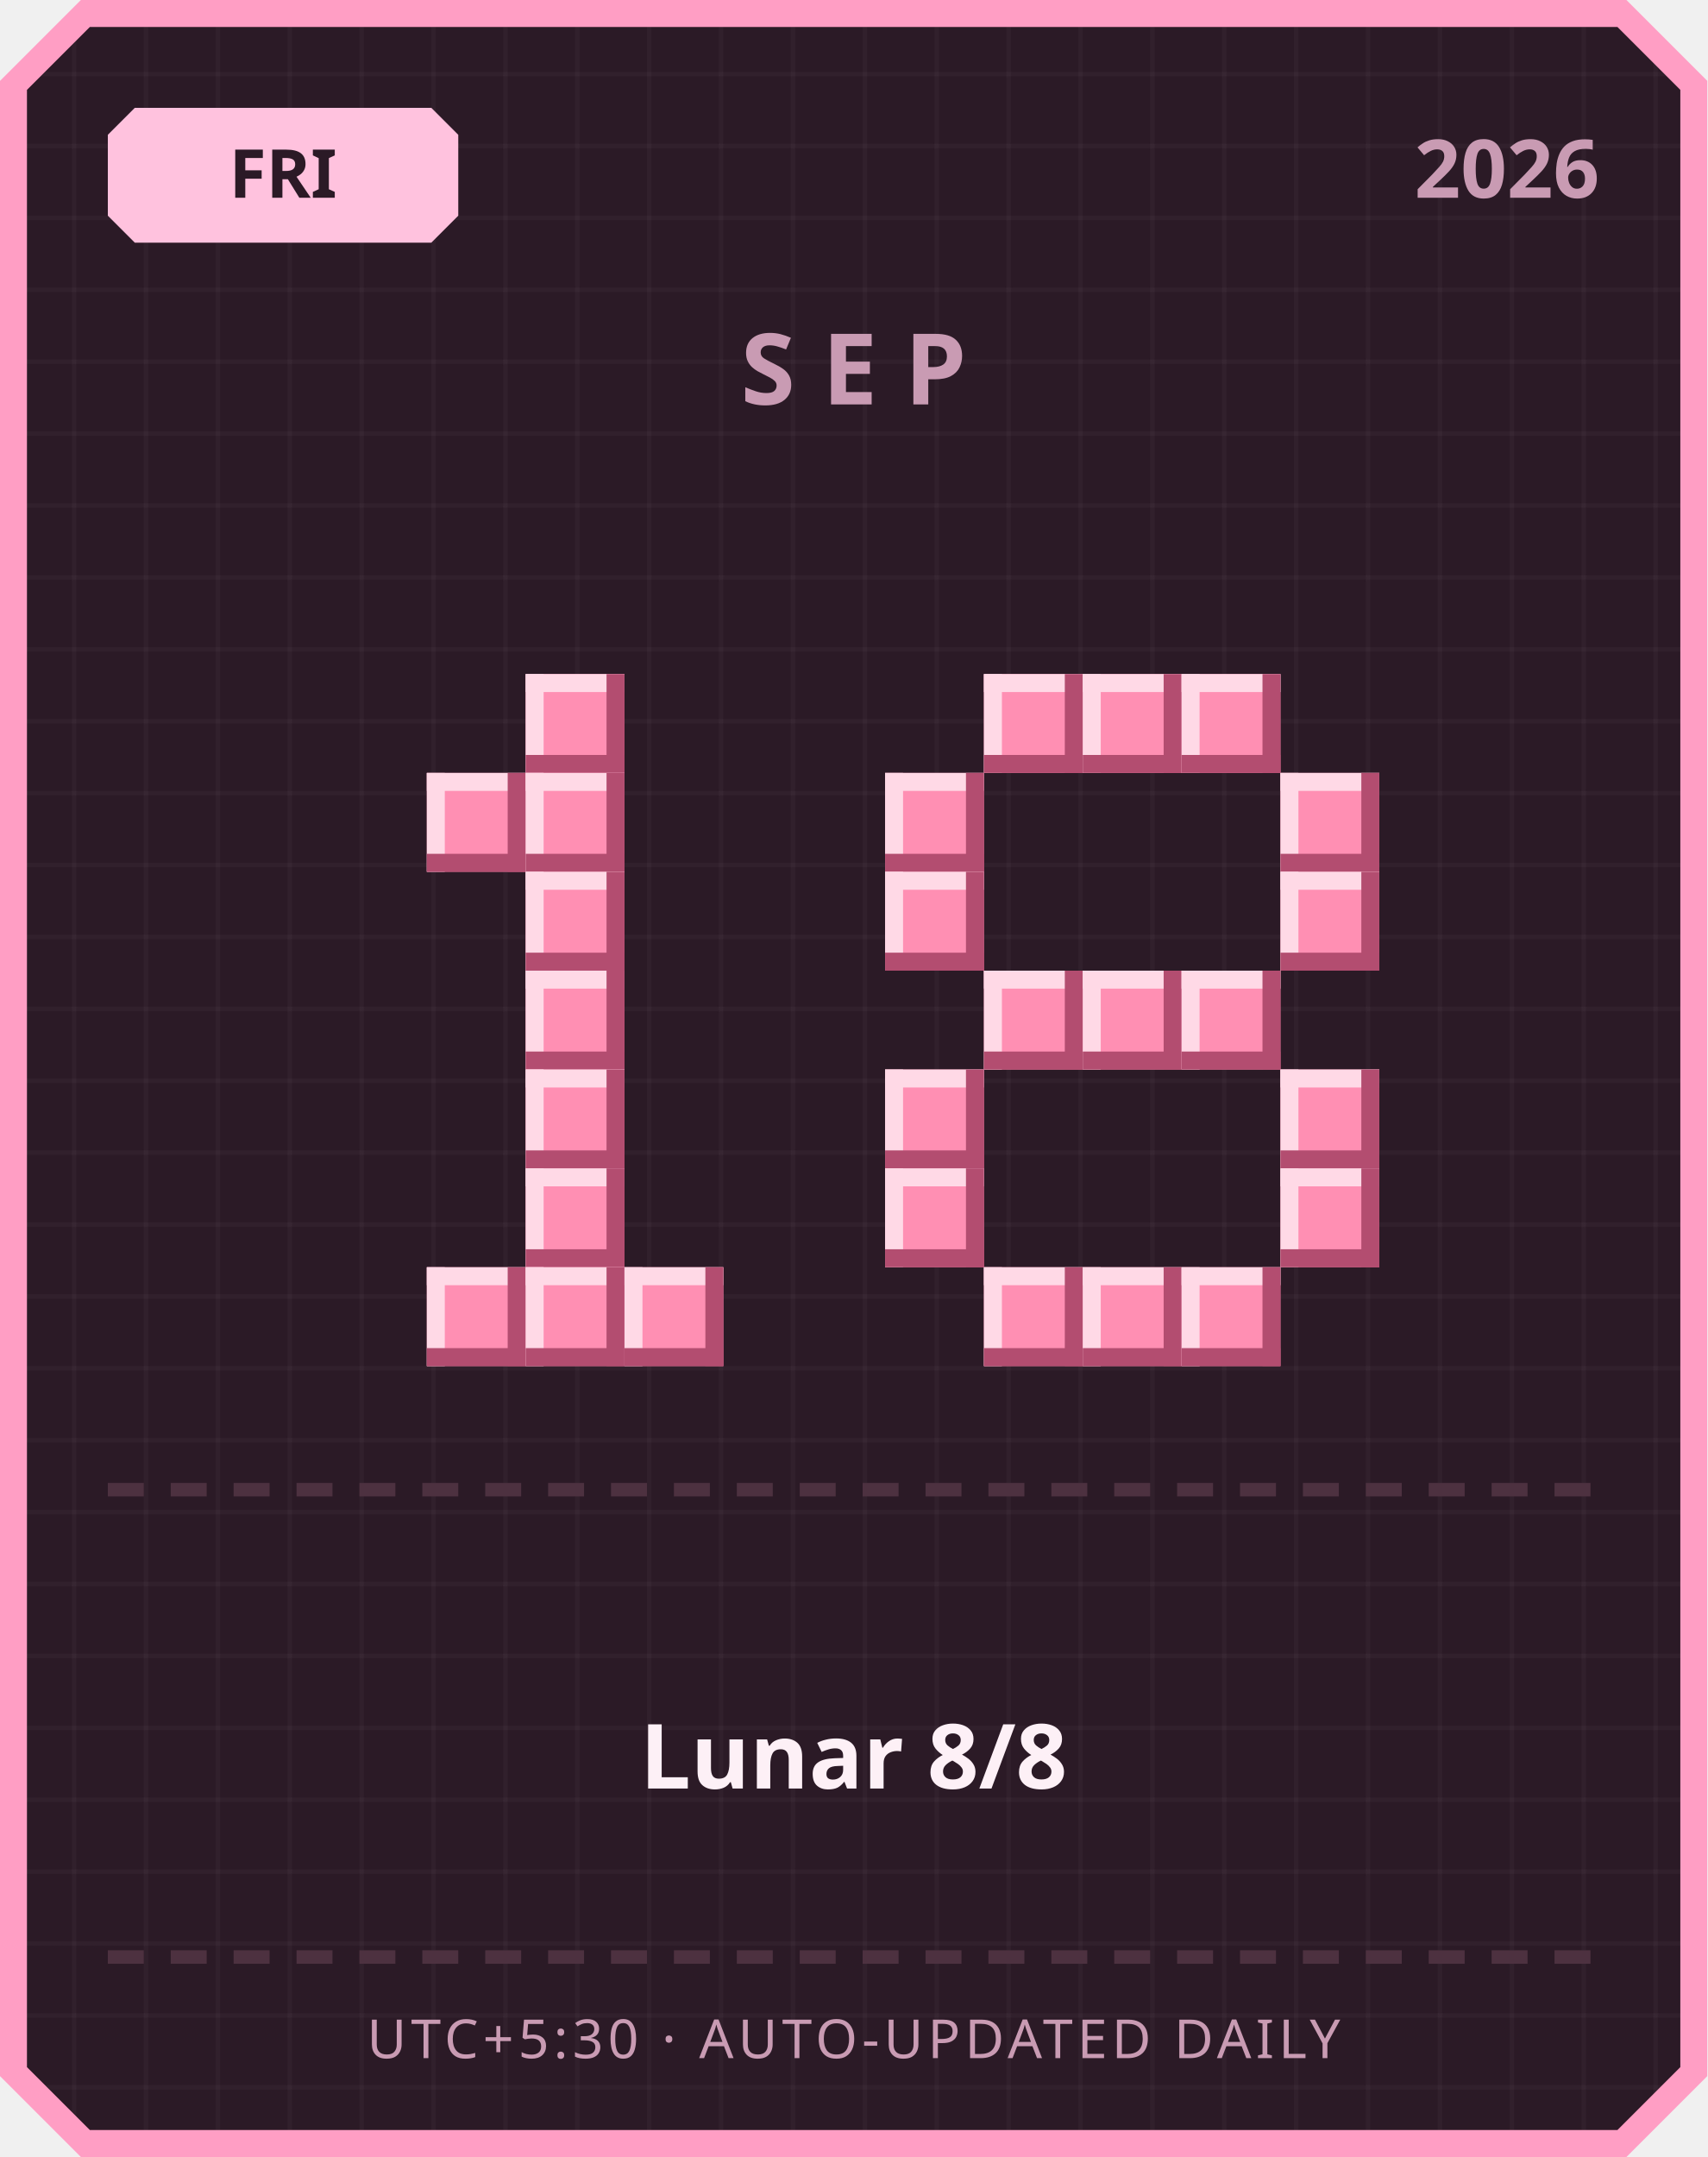
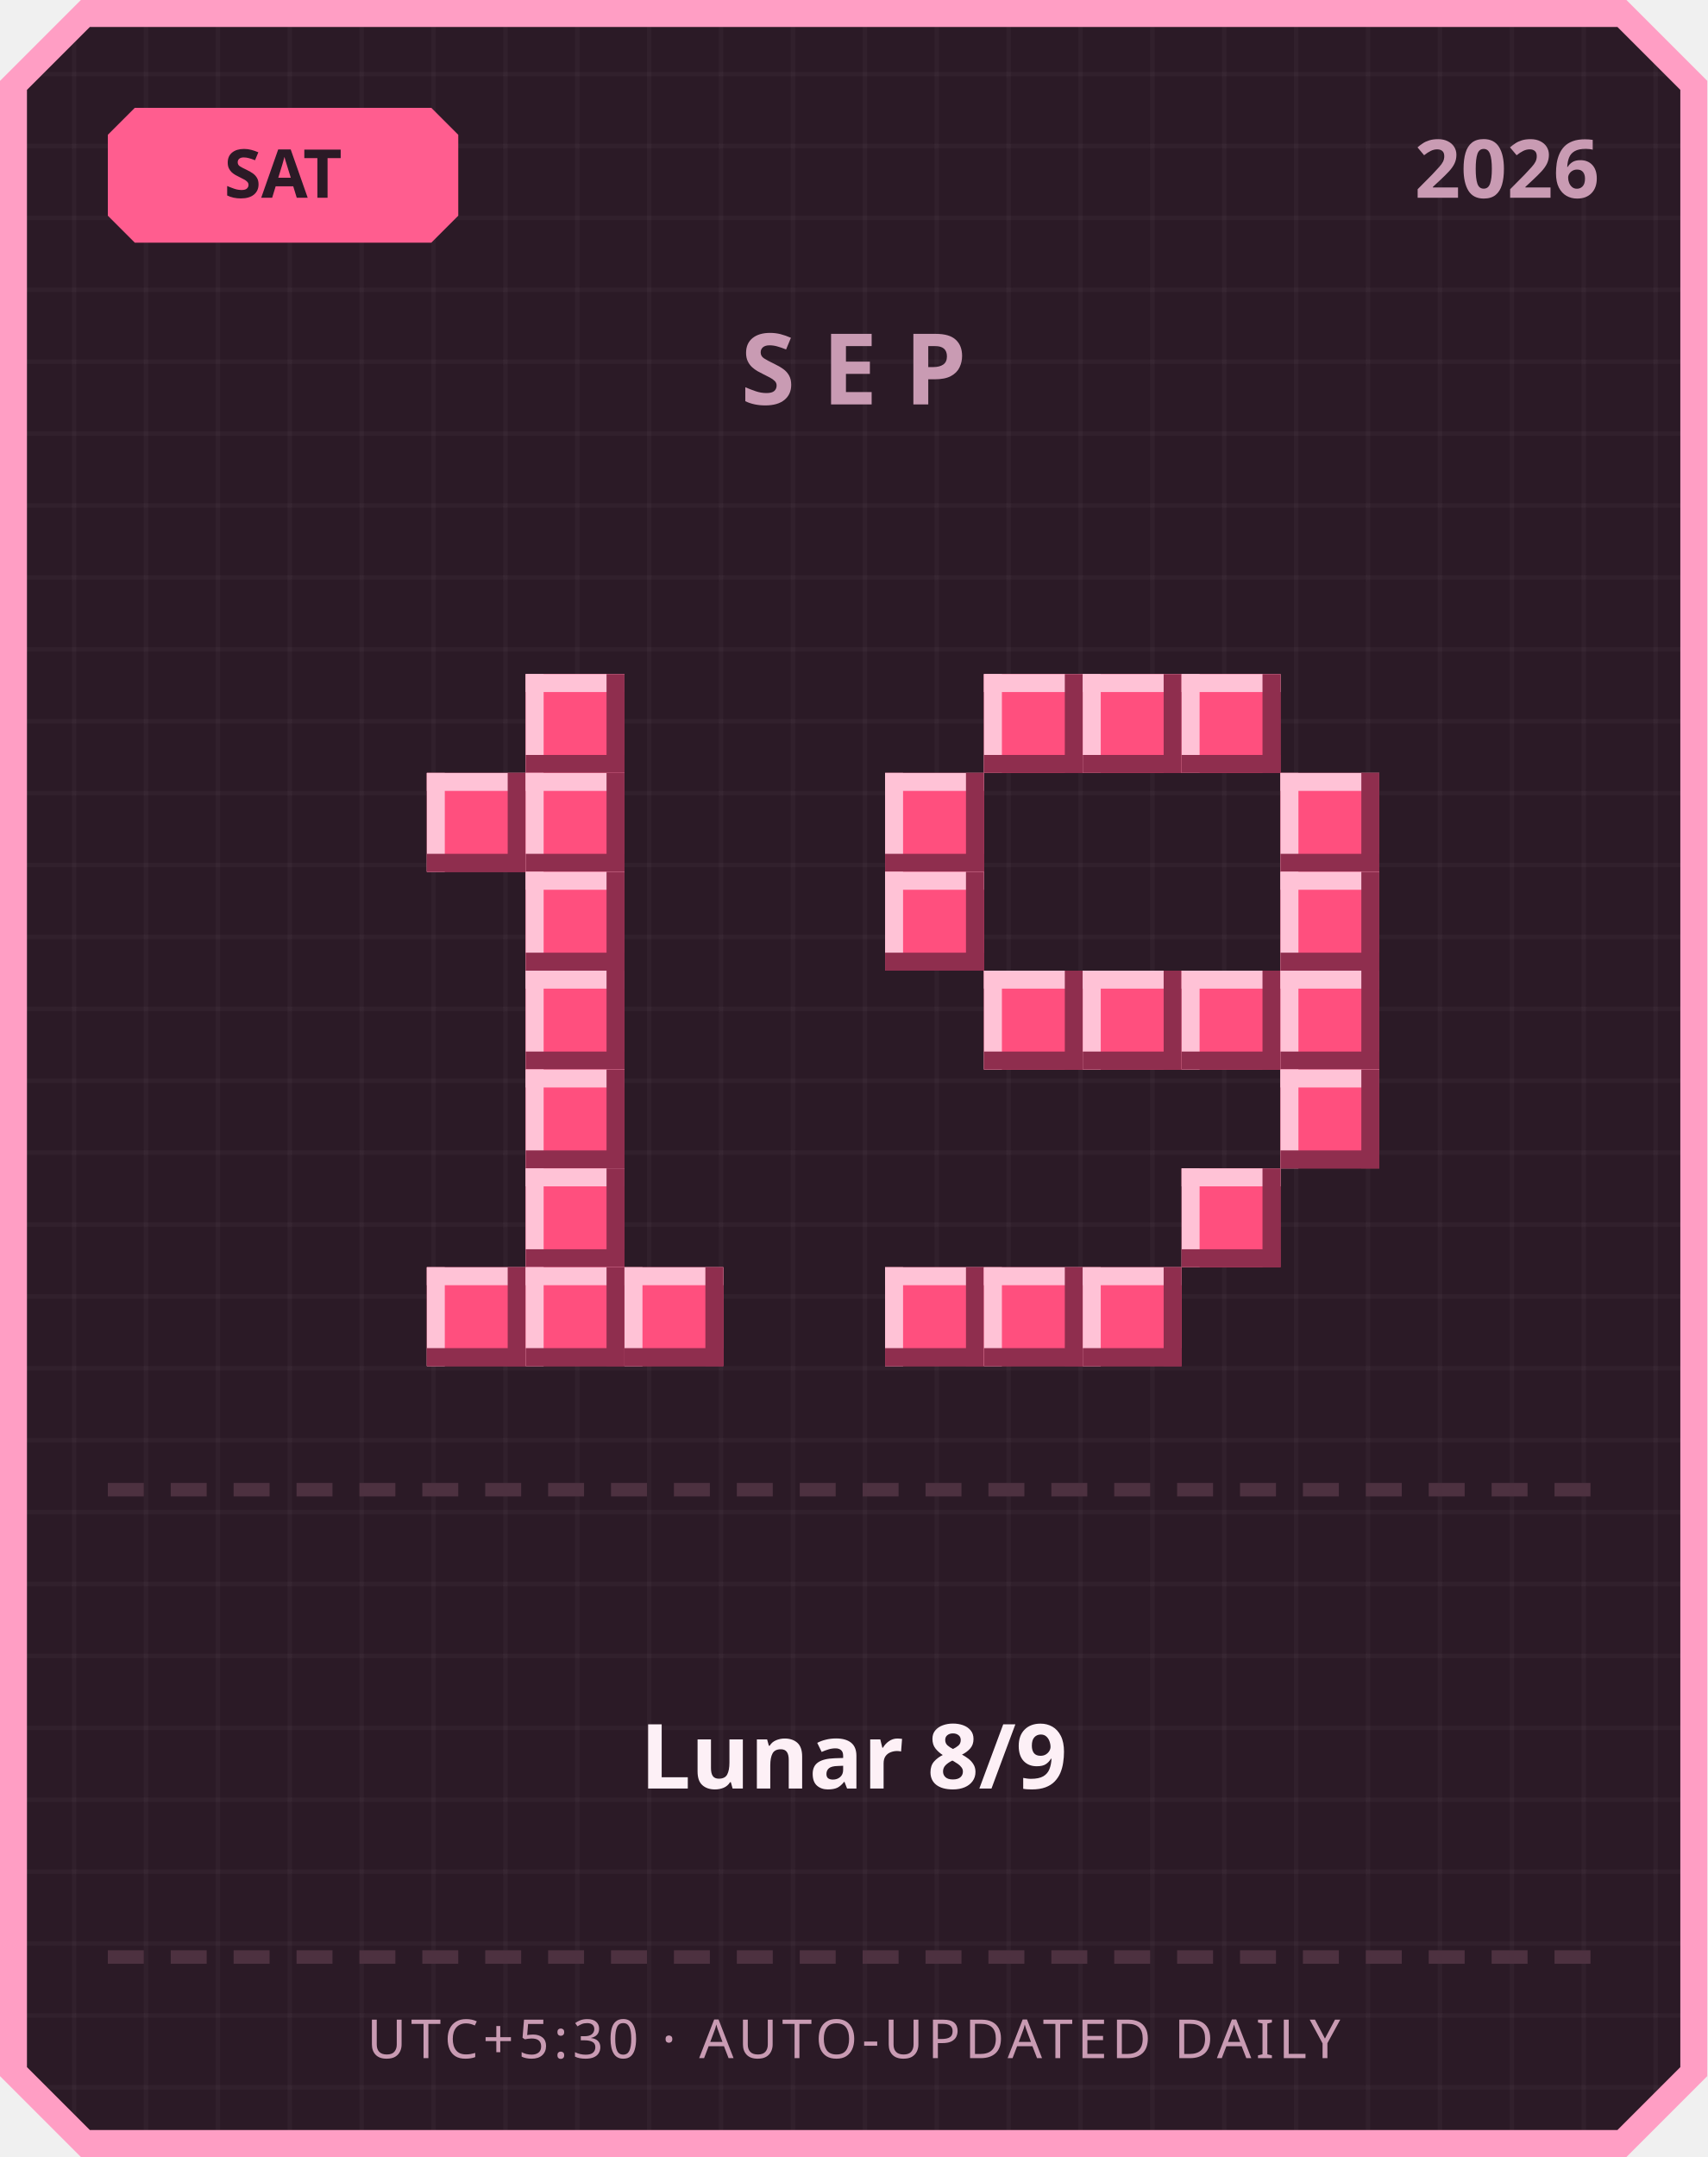
<svg xmlns="http://www.w3.org/2000/svg" width="380" height="480" viewBox="0 0 380 480">
  <defs>
    <pattern id="grid" width="16" height="16" patternUnits="userSpaceOnUse">
      <rect width="16" height="16" fill="#2b1a26" />
      <rect width="1" height="16" fill="#ffffff" opacity="0.03" />
      <rect width="16" height="1" fill="#ffffff" opacity="0.03" />
    </pattern>
  </defs>
  <path d="M 18,0 L 362,0 L 380,18 L 380,462 L 362,480 L 18,480 L 0,462 L 0,18 Z" fill="#ff9ec4" />
  <path d="M 20,6 L 360,6 L 374,20 L 374,460 L 360,474 L 20,474 L 6,460 L 6,20 Z" fill="url(#grid)" />
-   <path d="M 30,24 L 96,24 L 102,30 L 102,48 L 96,54 L 30,54 L 24,48 L 24,30 Z" fill="#ffc2de" />
-   <text x="63" y="44" text-anchor="middle" font-family="'Segoe UI', sans-serif" font-size="15" font-weight="700" fill="#2b1a26">FRI</text>
+   <path d="M 30,24 L 96,24 L 102,30 L 102,48 L 96,54 L 30,54 L 24,48 L 24,30 Z" fill="#ff5d8f" />
+   <text x="63" y="44" text-anchor="middle" font-family="'Segoe UI', sans-serif" font-size="15" font-weight="700" fill="#2b1a26">SAT</text>
  <text x="356" y="44" text-anchor="end" font-family="'Segoe UI', sans-serif" font-size="18" font-weight="700" fill="#c99bb3">2026</text>
  <text x="190" y="90" text-anchor="middle" font-family="'Segoe UI', sans-serif" font-size="22" font-weight="700" letter-spacing="6" fill="#c99bb3">SEP</text>
-   <rect x="117" y="150" width="22" height="22" fill="#ff8fb3" />
-   <rect x="117" y="150" width="22" height="4" fill="#ffd9e6" />
-   <rect x="117" y="150" width="4" height="22" fill="#ffd9e6" />
-   <rect x="117" y="168" width="22" height="4" fill="#b34d70" />
-   <rect x="135" y="150" width="4" height="22" fill="#b34d70" />
-   <rect x="95" y="172" width="22" height="22" fill="#ff8fb3" />
-   <rect x="95" y="172" width="22" height="4" fill="#ffd9e6" />
-   <rect x="95" y="172" width="4" height="22" fill="#ffd9e6" />
-   <rect x="95" y="190" width="22" height="4" fill="#b34d70" />
-   <rect x="113" y="172" width="4" height="22" fill="#b34d70" />
-   <rect x="117" y="172" width="22" height="22" fill="#ff8fb3" />
-   <rect x="117" y="172" width="22" height="4" fill="#ffd9e6" />
-   <rect x="117" y="172" width="4" height="22" fill="#ffd9e6" />
-   <rect x="117" y="190" width="22" height="4" fill="#b34d70" />
-   <rect x="135" y="172" width="4" height="22" fill="#b34d70" />
-   <rect x="117" y="194" width="22" height="22" fill="#ff8fb3" />
-   <rect x="117" y="194" width="22" height="4" fill="#ffd9e6" />
-   <rect x="117" y="194" width="4" height="22" fill="#ffd9e6" />
-   <rect x="117" y="212" width="22" height="4" fill="#b34d70" />
-   <rect x="135" y="194" width="4" height="22" fill="#b34d70" />
-   <rect x="117" y="216" width="22" height="22" fill="#ff8fb3" />
-   <rect x="117" y="216" width="22" height="4" fill="#ffd9e6" />
-   <rect x="117" y="216" width="4" height="22" fill="#ffd9e6" />
-   <rect x="117" y="234" width="22" height="4" fill="#b34d70" />
-   <rect x="135" y="216" width="4" height="22" fill="#b34d70" />
-   <rect x="117" y="238" width="22" height="22" fill="#ff8fb3" />
-   <rect x="117" y="238" width="22" height="4" fill="#ffd9e6" />
-   <rect x="117" y="238" width="4" height="22" fill="#ffd9e6" />
-   <rect x="117" y="256" width="22" height="4" fill="#b34d70" />
-   <rect x="135" y="238" width="4" height="22" fill="#b34d70" />
-   <rect x="117" y="260" width="22" height="22" fill="#ff8fb3" />
-   <rect x="117" y="260" width="22" height="4" fill="#ffd9e6" />
-   <rect x="117" y="260" width="4" height="22" fill="#ffd9e6" />
-   <rect x="117" y="278" width="22" height="4" fill="#b34d70" />
-   <rect x="135" y="260" width="4" height="22" fill="#b34d70" />
-   <rect x="95" y="282" width="22" height="22" fill="#ff8fb3" />
-   <rect x="95" y="282" width="22" height="4" fill="#ffd9e6" />
-   <rect x="95" y="282" width="4" height="22" fill="#ffd9e6" />
-   <rect x="95" y="300" width="22" height="4" fill="#b34d70" />
-   <rect x="113" y="282" width="4" height="22" fill="#b34d70" />
-   <rect x="117" y="282" width="22" height="22" fill="#ff8fb3" />
-   <rect x="117" y="282" width="22" height="4" fill="#ffd9e6" />
-   <rect x="117" y="282" width="4" height="22" fill="#ffd9e6" />
-   <rect x="117" y="300" width="22" height="4" fill="#b34d70" />
-   <rect x="135" y="282" width="4" height="22" fill="#b34d70" />
-   <rect x="139" y="282" width="22" height="22" fill="#ff8fb3" />
-   <rect x="139" y="282" width="22" height="4" fill="#ffd9e6" />
-   <rect x="139" y="282" width="4" height="22" fill="#ffd9e6" />
-   <rect x="139" y="300" width="22" height="4" fill="#b34d70" />
-   <rect x="157" y="282" width="4" height="22" fill="#b34d70" />
-   <rect x="219" y="150" width="22" height="22" fill="#ff8fb3" />
-   <rect x="219" y="150" width="22" height="4" fill="#ffd9e6" />
-   <rect x="219" y="150" width="4" height="22" fill="#ffd9e6" />
-   <rect x="219" y="168" width="22" height="4" fill="#b34d70" />
-   <rect x="237" y="150" width="4" height="22" fill="#b34d70" />
-   <rect x="241" y="150" width="22" height="22" fill="#ff8fb3" />
-   <rect x="241" y="150" width="22" height="4" fill="#ffd9e6" />
-   <rect x="241" y="150" width="4" height="22" fill="#ffd9e6" />
-   <rect x="241" y="168" width="22" height="4" fill="#b34d70" />
-   <rect x="259" y="150" width="4" height="22" fill="#b34d70" />
-   <rect x="263" y="150" width="22" height="22" fill="#ff8fb3" />
-   <rect x="263" y="150" width="22" height="4" fill="#ffd9e6" />
-   <rect x="263" y="150" width="4" height="22" fill="#ffd9e6" />
-   <rect x="263" y="168" width="22" height="4" fill="#b34d70" />
-   <rect x="281" y="150" width="4" height="22" fill="#b34d70" />
-   <rect x="197" y="172" width="22" height="22" fill="#ff8fb3" />
-   <rect x="197" y="172" width="22" height="4" fill="#ffd9e6" />
-   <rect x="197" y="172" width="4" height="22" fill="#ffd9e6" />
-   <rect x="197" y="190" width="22" height="4" fill="#b34d70" />
-   <rect x="215" y="172" width="4" height="22" fill="#b34d70" />
-   <rect x="285" y="172" width="22" height="22" fill="#ff8fb3" />
-   <rect x="285" y="172" width="22" height="4" fill="#ffd9e6" />
-   <rect x="285" y="172" width="4" height="22" fill="#ffd9e6" />
-   <rect x="285" y="190" width="22" height="4" fill="#b34d70" />
-   <rect x="303" y="172" width="4" height="22" fill="#b34d70" />
-   <rect x="197" y="194" width="22" height="22" fill="#ff8fb3" />
-   <rect x="197" y="194" width="22" height="4" fill="#ffd9e6" />
-   <rect x="197" y="194" width="4" height="22" fill="#ffd9e6" />
-   <rect x="197" y="212" width="22" height="4" fill="#b34d70" />
-   <rect x="215" y="194" width="4" height="22" fill="#b34d70" />
-   <rect x="285" y="194" width="22" height="22" fill="#ff8fb3" />
-   <rect x="285" y="194" width="22" height="4" fill="#ffd9e6" />
-   <rect x="285" y="194" width="4" height="22" fill="#ffd9e6" />
-   <rect x="285" y="212" width="22" height="4" fill="#b34d70" />
-   <rect x="303" y="194" width="4" height="22" fill="#b34d70" />
-   <rect x="219" y="216" width="22" height="22" fill="#ff8fb3" />
-   <rect x="219" y="216" width="22" height="4" fill="#ffd9e6" />
-   <rect x="219" y="216" width="4" height="22" fill="#ffd9e6" />
-   <rect x="219" y="234" width="22" height="4" fill="#b34d70" />
-   <rect x="237" y="216" width="4" height="22" fill="#b34d70" />
-   <rect x="241" y="216" width="22" height="22" fill="#ff8fb3" />
-   <rect x="241" y="216" width="22" height="4" fill="#ffd9e6" />
-   <rect x="241" y="216" width="4" height="22" fill="#ffd9e6" />
-   <rect x="241" y="234" width="22" height="4" fill="#b34d70" />
-   <rect x="259" y="216" width="4" height="22" fill="#b34d70" />
-   <rect x="263" y="216" width="22" height="22" fill="#ff8fb3" />
-   <rect x="263" y="216" width="22" height="4" fill="#ffd9e6" />
-   <rect x="263" y="216" width="4" height="22" fill="#ffd9e6" />
-   <rect x="263" y="234" width="22" height="4" fill="#b34d70" />
-   <rect x="281" y="216" width="4" height="22" fill="#b34d70" />
-   <rect x="197" y="238" width="22" height="22" fill="#ff8fb3" />
-   <rect x="197" y="238" width="22" height="4" fill="#ffd9e6" />
-   <rect x="197" y="238" width="4" height="22" fill="#ffd9e6" />
-   <rect x="197" y="256" width="22" height="4" fill="#b34d70" />
-   <rect x="215" y="238" width="4" height="22" fill="#b34d70" />
-   <rect x="285" y="238" width="22" height="22" fill="#ff8fb3" />
-   <rect x="285" y="238" width="22" height="4" fill="#ffd9e6" />
-   <rect x="285" y="238" width="4" height="22" fill="#ffd9e6" />
-   <rect x="285" y="256" width="22" height="4" fill="#b34d70" />
-   <rect x="303" y="238" width="4" height="22" fill="#b34d70" />
-   <rect x="197" y="260" width="22" height="22" fill="#ff8fb3" />
-   <rect x="197" y="260" width="22" height="4" fill="#ffd9e6" />
-   <rect x="197" y="260" width="4" height="22" fill="#ffd9e6" />
-   <rect x="197" y="278" width="22" height="4" fill="#b34d70" />
-   <rect x="215" y="260" width="4" height="22" fill="#b34d70" />
-   <rect x="285" y="260" width="22" height="22" fill="#ff8fb3" />
-   <rect x="285" y="260" width="22" height="4" fill="#ffd9e6" />
-   <rect x="285" y="260" width="4" height="22" fill="#ffd9e6" />
-   <rect x="285" y="278" width="22" height="4" fill="#b34d70" />
-   <rect x="303" y="260" width="4" height="22" fill="#b34d70" />
-   <rect x="219" y="282" width="22" height="22" fill="#ff8fb3" />
-   <rect x="219" y="282" width="22" height="4" fill="#ffd9e6" />
-   <rect x="219" y="282" width="4" height="22" fill="#ffd9e6" />
-   <rect x="219" y="300" width="22" height="4" fill="#b34d70" />
-   <rect x="237" y="282" width="4" height="22" fill="#b34d70" />
-   <rect x="241" y="282" width="22" height="22" fill="#ff8fb3" />
-   <rect x="241" y="282" width="22" height="4" fill="#ffd9e6" />
-   <rect x="241" y="282" width="4" height="22" fill="#ffd9e6" />
-   <rect x="241" y="300" width="22" height="4" fill="#b34d70" />
-   <rect x="259" y="282" width="4" height="22" fill="#b34d70" />
-   <rect x="263" y="282" width="22" height="22" fill="#ff8fb3" />
-   <rect x="263" y="282" width="22" height="4" fill="#ffd9e6" />
-   <rect x="263" y="282" width="4" height="22" fill="#ffd9e6" />
-   <rect x="263" y="300" width="22" height="4" fill="#b34d70" />
-   <rect x="281" y="282" width="4" height="22" fill="#b34d70" />
+   <rect x="117" y="150" width="22" height="22" fill="#ff4f7e" />
+   <rect x="117" y="150" width="22" height="4" fill="#ffc2d6" />
+   <rect x="117" y="150" width="4" height="22" fill="#ffc2d6" />
+   <rect x="117" y="168" width="22" height="4" fill="#8f2e4e" />
+   <rect x="135" y="150" width="4" height="22" fill="#8f2e4e" />
+   <rect x="95" y="172" width="22" height="22" fill="#ff4f7e" />
+   <rect x="95" y="172" width="22" height="4" fill="#ffc2d6" />
+   <rect x="95" y="172" width="4" height="22" fill="#ffc2d6" />
+   <rect x="95" y="190" width="22" height="4" fill="#8f2e4e" />
+   <rect x="113" y="172" width="4" height="22" fill="#8f2e4e" />
+   <rect x="117" y="172" width="22" height="22" fill="#ff4f7e" />
+   <rect x="117" y="172" width="22" height="4" fill="#ffc2d6" />
+   <rect x="117" y="172" width="4" height="22" fill="#ffc2d6" />
+   <rect x="117" y="190" width="22" height="4" fill="#8f2e4e" />
+   <rect x="135" y="172" width="4" height="22" fill="#8f2e4e" />
+   <rect x="117" y="194" width="22" height="22" fill="#ff4f7e" />
+   <rect x="117" y="194" width="22" height="4" fill="#ffc2d6" />
+   <rect x="117" y="194" width="4" height="22" fill="#ffc2d6" />
+   <rect x="117" y="212" width="22" height="4" fill="#8f2e4e" />
+   <rect x="135" y="194" width="4" height="22" fill="#8f2e4e" />
+   <rect x="117" y="216" width="22" height="22" fill="#ff4f7e" />
+   <rect x="117" y="216" width="22" height="4" fill="#ffc2d6" />
+   <rect x="117" y="216" width="4" height="22" fill="#ffc2d6" />
+   <rect x="117" y="234" width="22" height="4" fill="#8f2e4e" />
+   <rect x="135" y="216" width="4" height="22" fill="#8f2e4e" />
+   <rect x="117" y="238" width="22" height="22" fill="#ff4f7e" />
+   <rect x="117" y="238" width="22" height="4" fill="#ffc2d6" />
+   <rect x="117" y="238" width="4" height="22" fill="#ffc2d6" />
+   <rect x="117" y="256" width="22" height="4" fill="#8f2e4e" />
+   <rect x="135" y="238" width="4" height="22" fill="#8f2e4e" />
+   <rect x="117" y="260" width="22" height="22" fill="#ff4f7e" />
+   <rect x="117" y="260" width="22" height="4" fill="#ffc2d6" />
+   <rect x="117" y="260" width="4" height="22" fill="#ffc2d6" />
+   <rect x="117" y="278" width="22" height="4" fill="#8f2e4e" />
+   <rect x="135" y="260" width="4" height="22" fill="#8f2e4e" />
+   <rect x="95" y="282" width="22" height="22" fill="#ff4f7e" />
+   <rect x="95" y="282" width="22" height="4" fill="#ffc2d6" />
+   <rect x="95" y="282" width="4" height="22" fill="#ffc2d6" />
+   <rect x="95" y="300" width="22" height="4" fill="#8f2e4e" />
+   <rect x="113" y="282" width="4" height="22" fill="#8f2e4e" />
+   <rect x="117" y="282" width="22" height="22" fill="#ff4f7e" />
+   <rect x="117" y="282" width="22" height="4" fill="#ffc2d6" />
+   <rect x="117" y="282" width="4" height="22" fill="#ffc2d6" />
+   <rect x="117" y="300" width="22" height="4" fill="#8f2e4e" />
+   <rect x="135" y="282" width="4" height="22" fill="#8f2e4e" />
+   <rect x="139" y="282" width="22" height="22" fill="#ff4f7e" />
+   <rect x="139" y="282" width="22" height="4" fill="#ffc2d6" />
+   <rect x="139" y="282" width="4" height="22" fill="#ffc2d6" />
+   <rect x="139" y="300" width="22" height="4" fill="#8f2e4e" />
+   <rect x="157" y="282" width="4" height="22" fill="#8f2e4e" />
+   <rect x="219" y="150" width="22" height="22" fill="#ff4f7e" />
+   <rect x="219" y="150" width="22" height="4" fill="#ffc2d6" />
+   <rect x="219" y="150" width="4" height="22" fill="#ffc2d6" />
+   <rect x="219" y="168" width="22" height="4" fill="#8f2e4e" />
+   <rect x="237" y="150" width="4" height="22" fill="#8f2e4e" />
+   <rect x="241" y="150" width="22" height="22" fill="#ff4f7e" />
+   <rect x="241" y="150" width="22" height="4" fill="#ffc2d6" />
+   <rect x="241" y="150" width="4" height="22" fill="#ffc2d6" />
+   <rect x="241" y="168" width="22" height="4" fill="#8f2e4e" />
+   <rect x="259" y="150" width="4" height="22" fill="#8f2e4e" />
+   <rect x="263" y="150" width="22" height="22" fill="#ff4f7e" />
+   <rect x="263" y="150" width="22" height="4" fill="#ffc2d6" />
+   <rect x="263" y="150" width="4" height="22" fill="#ffc2d6" />
+   <rect x="263" y="168" width="22" height="4" fill="#8f2e4e" />
+   <rect x="281" y="150" width="4" height="22" fill="#8f2e4e" />
+   <rect x="197" y="172" width="22" height="22" fill="#ff4f7e" />
+   <rect x="197" y="172" width="22" height="4" fill="#ffc2d6" />
+   <rect x="197" y="172" width="4" height="22" fill="#ffc2d6" />
+   <rect x="197" y="190" width="22" height="4" fill="#8f2e4e" />
+   <rect x="215" y="172" width="4" height="22" fill="#8f2e4e" />
+   <rect x="285" y="172" width="22" height="22" fill="#ff4f7e" />
+   <rect x="285" y="172" width="22" height="4" fill="#ffc2d6" />
+   <rect x="285" y="172" width="4" height="22" fill="#ffc2d6" />
+   <rect x="285" y="190" width="22" height="4" fill="#8f2e4e" />
+   <rect x="303" y="172" width="4" height="22" fill="#8f2e4e" />
+   <rect x="197" y="194" width="22" height="22" fill="#ff4f7e" />
+   <rect x="197" y="194" width="22" height="4" fill="#ffc2d6" />
+   <rect x="197" y="194" width="4" height="22" fill="#ffc2d6" />
+   <rect x="197" y="212" width="22" height="4" fill="#8f2e4e" />
+   <rect x="215" y="194" width="4" height="22" fill="#8f2e4e" />
+   <rect x="285" y="194" width="22" height="22" fill="#ff4f7e" />
+   <rect x="285" y="194" width="22" height="4" fill="#ffc2d6" />
+   <rect x="285" y="194" width="4" height="22" fill="#ffc2d6" />
+   <rect x="285" y="212" width="22" height="4" fill="#8f2e4e" />
+   <rect x="303" y="194" width="4" height="22" fill="#8f2e4e" />
+   <rect x="219" y="216" width="22" height="22" fill="#ff4f7e" />
+   <rect x="219" y="216" width="22" height="4" fill="#ffc2d6" />
+   <rect x="219" y="216" width="4" height="22" fill="#ffc2d6" />
+   <rect x="219" y="234" width="22" height="4" fill="#8f2e4e" />
+   <rect x="237" y="216" width="4" height="22" fill="#8f2e4e" />
+   <rect x="241" y="216" width="22" height="22" fill="#ff4f7e" />
+   <rect x="241" y="216" width="22" height="4" fill="#ffc2d6" />
+   <rect x="241" y="216" width="4" height="22" fill="#ffc2d6" />
+   <rect x="241" y="234" width="22" height="4" fill="#8f2e4e" />
+   <rect x="259" y="216" width="4" height="22" fill="#8f2e4e" />
+   <rect x="263" y="216" width="22" height="22" fill="#ff4f7e" />
+   <rect x="263" y="216" width="22" height="4" fill="#ffc2d6" />
+   <rect x="263" y="216" width="4" height="22" fill="#ffc2d6" />
+   <rect x="263" y="234" width="22" height="4" fill="#8f2e4e" />
+   <rect x="281" y="216" width="4" height="22" fill="#8f2e4e" />
+   <rect x="285" y="216" width="22" height="22" fill="#ff4f7e" />
+   <rect x="285" y="216" width="22" height="4" fill="#ffc2d6" />
+   <rect x="285" y="216" width="4" height="22" fill="#ffc2d6" />
+   <rect x="285" y="234" width="22" height="4" fill="#8f2e4e" />
+   <rect x="303" y="216" width="4" height="22" fill="#8f2e4e" />
+   <rect x="285" y="238" width="22" height="22" fill="#ff4f7e" />
+   <rect x="285" y="238" width="22" height="4" fill="#ffc2d6" />
+   <rect x="285" y="238" width="4" height="22" fill="#ffc2d6" />
+   <rect x="285" y="256" width="22" height="4" fill="#8f2e4e" />
+   <rect x="303" y="238" width="4" height="22" fill="#8f2e4e" />
+   <rect x="263" y="260" width="22" height="22" fill="#ff4f7e" />
+   <rect x="263" y="260" width="22" height="4" fill="#ffc2d6" />
+   <rect x="263" y="260" width="4" height="22" fill="#ffc2d6" />
+   <rect x="263" y="278" width="22" height="4" fill="#8f2e4e" />
+   <rect x="281" y="260" width="4" height="22" fill="#8f2e4e" />
+   <rect x="197" y="282" width="22" height="22" fill="#ff4f7e" />
+   <rect x="197" y="282" width="22" height="4" fill="#ffc2d6" />
+   <rect x="197" y="282" width="4" height="22" fill="#ffc2d6" />
+   <rect x="197" y="300" width="22" height="4" fill="#8f2e4e" />
+   <rect x="215" y="282" width="4" height="22" fill="#8f2e4e" />
+   <rect x="219" y="282" width="22" height="22" fill="#ff4f7e" />
+   <rect x="219" y="282" width="22" height="4" fill="#ffc2d6" />
+   <rect x="219" y="282" width="4" height="22" fill="#ffc2d6" />
+   <rect x="219" y="300" width="22" height="4" fill="#8f2e4e" />
+   <rect x="237" y="282" width="4" height="22" fill="#8f2e4e" />
+   <rect x="241" y="282" width="22" height="22" fill="#ff4f7e" />
+   <rect x="241" y="282" width="22" height="4" fill="#ffc2d6" />
+   <rect x="241" y="282" width="4" height="22" fill="#ffc2d6" />
+   <rect x="241" y="300" width="22" height="4" fill="#8f2e4e" />
+   <rect x="259" y="282" width="4" height="22" fill="#8f2e4e" />
  <rect x="24" y="330" width="8" height="3" fill="#4d3140" />
  <rect x="38" y="330" width="8" height="3" fill="#4d3140" />
  <rect x="52" y="330" width="8" height="3" fill="#4d3140" />
  <rect x="66" y="330" width="8" height="3" fill="#4d3140" />
  <rect x="80" y="330" width="8" height="3" fill="#4d3140" />
  <rect x="94" y="330" width="8" height="3" fill="#4d3140" />
  <rect x="108" y="330" width="8" height="3" fill="#4d3140" />
  <rect x="122" y="330" width="8" height="3" fill="#4d3140" />
  <rect x="136" y="330" width="8" height="3" fill="#4d3140" />
  <rect x="150" y="330" width="8" height="3" fill="#4d3140" />
  <rect x="164" y="330" width="8" height="3" fill="#4d3140" />
  <rect x="178" y="330" width="8" height="3" fill="#4d3140" />
  <rect x="192" y="330" width="8" height="3" fill="#4d3140" />
  <rect x="206" y="330" width="8" height="3" fill="#4d3140" />
  <rect x="220" y="330" width="8" height="3" fill="#4d3140" />
  <rect x="234" y="330" width="8" height="3" fill="#4d3140" />
  <rect x="248" y="330" width="8" height="3" fill="#4d3140" />
  <rect x="262" y="330" width="8" height="3" fill="#4d3140" />
  <rect x="276" y="330" width="8" height="3" fill="#4d3140" />
  <rect x="290" y="330" width="8" height="3" fill="#4d3140" />
  <rect x="304" y="330" width="8" height="3" fill="#4d3140" />
  <rect x="318" y="330" width="8" height="3" fill="#4d3140" />
  <rect x="332" y="330" width="8" height="3" fill="#4d3140" />
  <rect x="346" y="330" width="8" height="3" fill="#4d3140" />
-   <text x="190" y="398" text-anchor="middle" font-family="'Segoe UI', 'Microsoft JhengHei', sans-serif" font-size="20" font-weight="700" fill="#fdf0f6">Lunar 8/8</text>
+   <text x="190" y="398" text-anchor="middle" font-family="'Segoe UI', 'Microsoft JhengHei', sans-serif" font-size="20" font-weight="700" fill="#fdf0f6">Lunar 8/9</text>
  <rect x="24" y="434" width="8" height="3" fill="#4d3140" />
  <rect x="38" y="434" width="8" height="3" fill="#4d3140" />
  <rect x="52" y="434" width="8" height="3" fill="#4d3140" />
  <rect x="66" y="434" width="8" height="3" fill="#4d3140" />
  <rect x="80" y="434" width="8" height="3" fill="#4d3140" />
  <rect x="94" y="434" width="8" height="3" fill="#4d3140" />
  <rect x="108" y="434" width="8" height="3" fill="#4d3140" />
  <rect x="122" y="434" width="8" height="3" fill="#4d3140" />
  <rect x="136" y="434" width="8" height="3" fill="#4d3140" />
  <rect x="150" y="434" width="8" height="3" fill="#4d3140" />
  <rect x="164" y="434" width="8" height="3" fill="#4d3140" />
  <rect x="178" y="434" width="8" height="3" fill="#4d3140" />
  <rect x="192" y="434" width="8" height="3" fill="#4d3140" />
  <rect x="206" y="434" width="8" height="3" fill="#4d3140" />
  <rect x="220" y="434" width="8" height="3" fill="#4d3140" />
  <rect x="234" y="434" width="8" height="3" fill="#4d3140" />
  <rect x="248" y="434" width="8" height="3" fill="#4d3140" />
  <rect x="262" y="434" width="8" height="3" fill="#4d3140" />
  <rect x="276" y="434" width="8" height="3" fill="#4d3140" />
  <rect x="290" y="434" width="8" height="3" fill="#4d3140" />
  <rect x="304" y="434" width="8" height="3" fill="#4d3140" />
  <rect x="318" y="434" width="8" height="3" fill="#4d3140" />
  <rect x="332" y="434" width="8" height="3" fill="#4d3140" />
  <rect x="346" y="434" width="8" height="3" fill="#4d3140" />
  <text x="190" y="458" text-anchor="middle" font-family="'Segoe UI', sans-serif" font-size="12" letter-spacing="1" fill="#c99bb3">UTC+5:30 · AUTO-UPDATED DAILY</text>
</svg>
